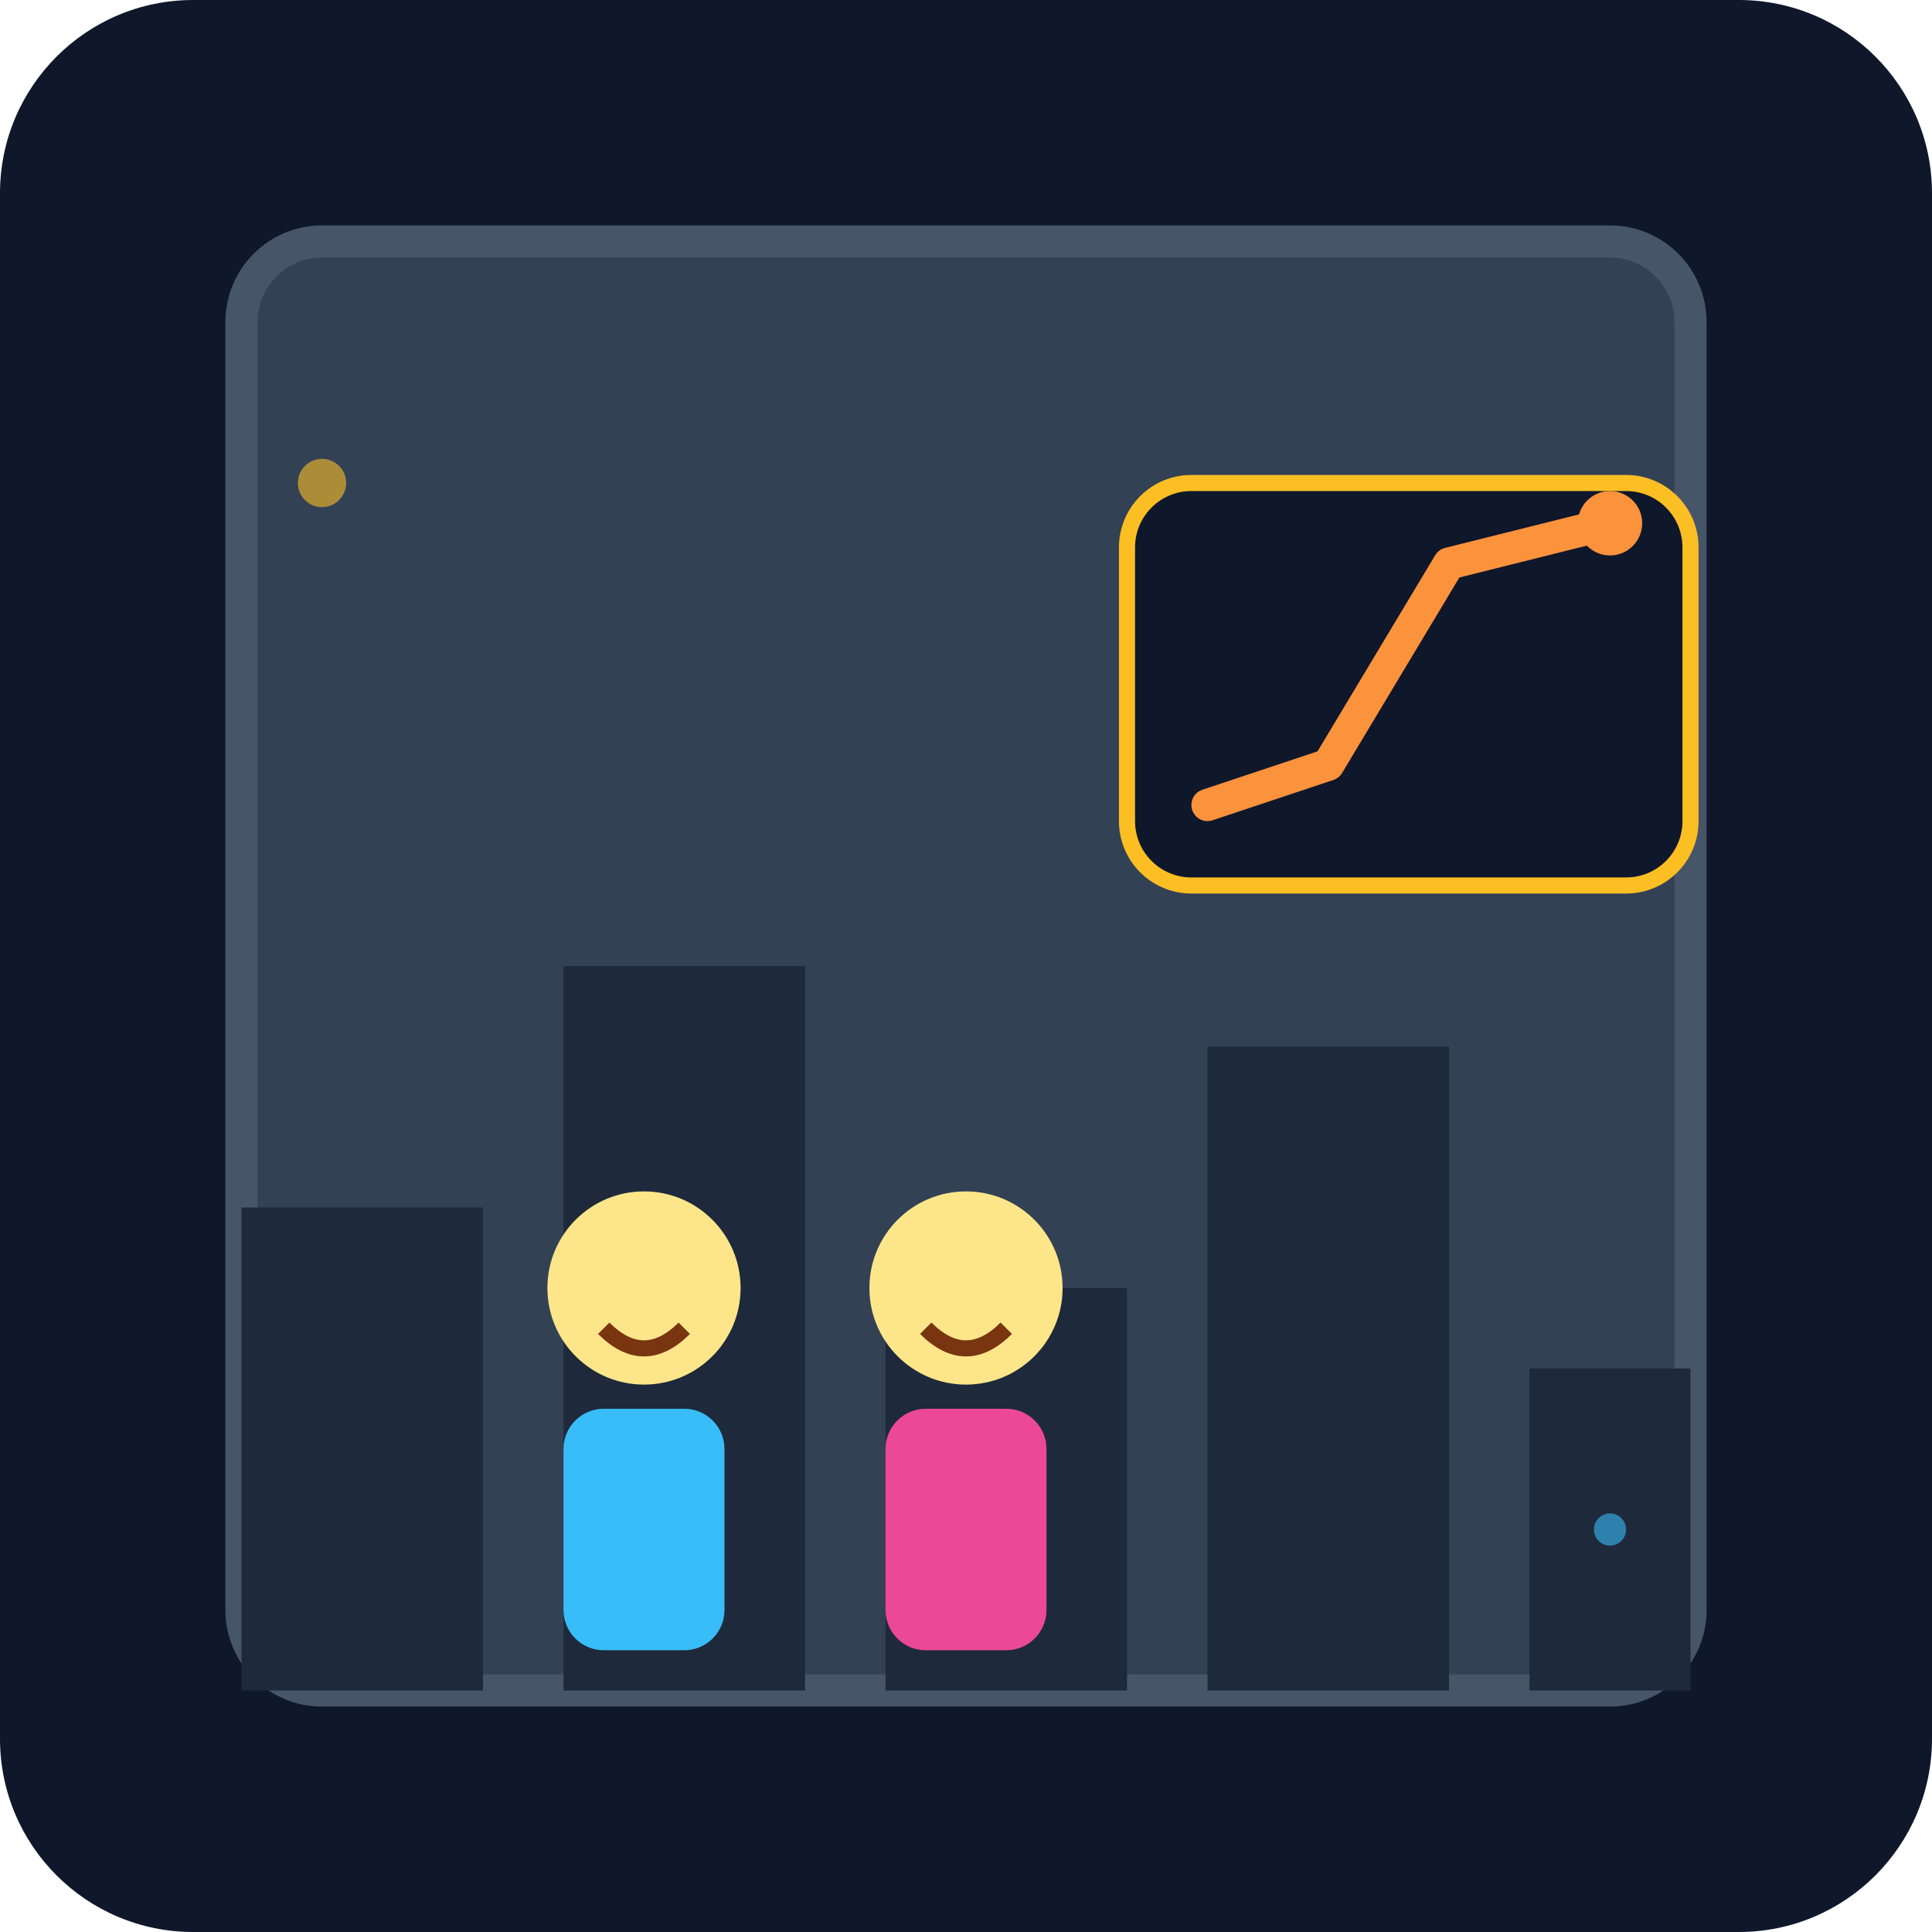
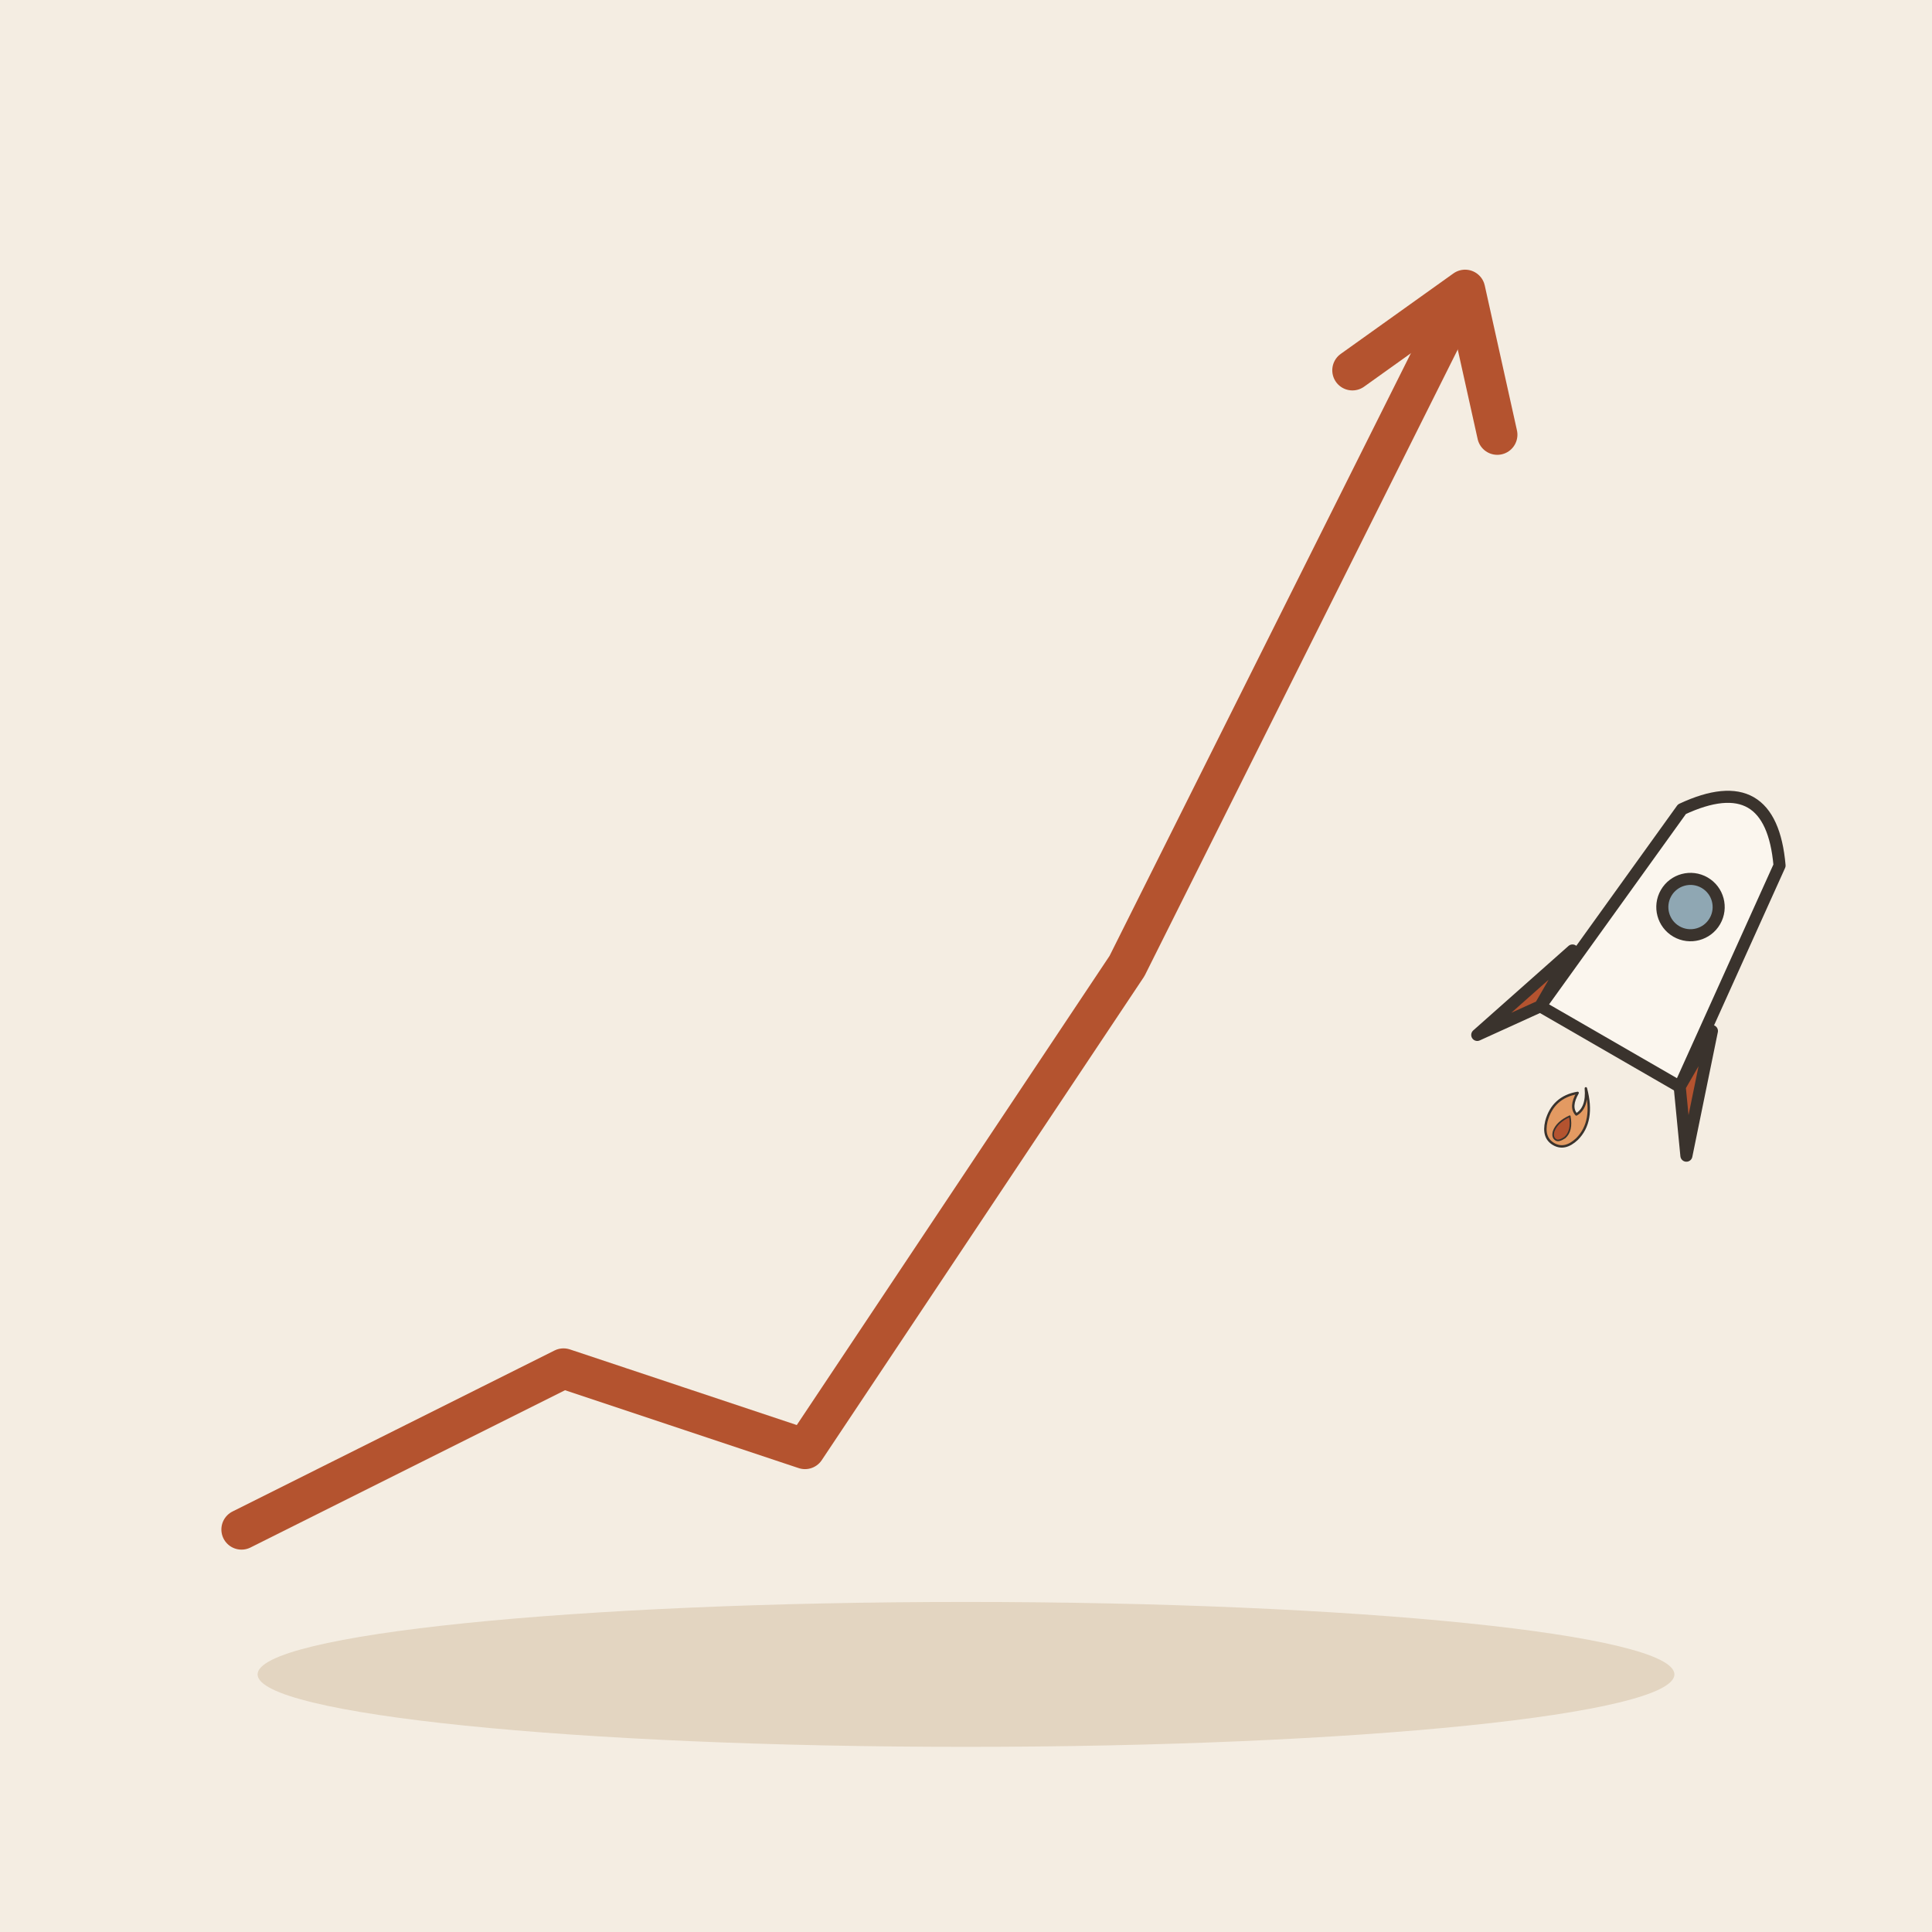
- <svg xmlns="http://www.w3.org/2000/svg" viewBox="0 0 240 240">
-   <defs>
-     <linearGradient id="bgGrad" x1="0" y1="0" x2="0" y2="240">
-       <stop offset="0%" stop-color="#0f172a" />
-       <stop offset="100%" stop-color="#1e293b" />
-     </linearGradient>
-   </defs>
-   <rect width="240" height="240" rx="24" fill="url(#bgGrad)" />
-   <rect x="30" y="30" width="180" height="180" rx="10" fill="#334155" stroke="#475569" stroke-width="4" />
-   <path d="M30 150 L60 150 L60 210 L30 210 Z" fill="#1e293b" />
-   <path d="M70 120 L100 120 L100 210 L70 210 Z" fill="#1e293b" />
-   <path d="M110 160 L140 160 L140 210 L110 210 Z" fill="#1e293b" />
-   <path d="M150 130 L180 130 L180 210 L150 210 Z" fill="#1e293b" />
-   <path d="M190 170 L210 170 L210 210 L190 210 Z" fill="#1e293b" />
-   <g transform="translate(60, 140)">
-     <circle cx="20" cy="20" r="12" fill="#fde68a" />
-     <path d="M15 25 Q20 30 25 25" stroke="#78350f" stroke-width="2" fill="none" />
-     <rect x="10" y="35" width="20" height="30" rx="5" fill="#38bdf8" />
-     <circle cx="60" cy="20" r="12" fill="#fde68a" />
-     <path d="M55 25 Q60 30 65 25" stroke="#78350f" stroke-width="2" fill="none" />
-     <rect x="50" y="35" width="20" height="30" rx="5" fill="#ec4899" />
+ <svg xmlns="http://www.w3.org/2000/svg" viewBox="0 0 240 240" data-style="editorial">
+   <rect width="240" height="240" fill="#F4EDE2" />
+   <ellipse cx="120" cy="208" rx="88" ry="9" fill="#E3D5C1" />
+   <path d="M30 190L70 170L100 180L140 120L180 40" fill="none" stroke="#B4532F" stroke-width="5" stroke-linecap="round" stroke-linejoin="round" />
+   <path d="M168 46L182 36L186 54" fill="none" stroke="#B4532F" stroke-width="5" stroke-linecap="round" stroke-linejoin="round" />
+   <g transform="translate(200 130) rotate(30) scale(0.5 0.5)">
+     <path d="M-20 0L20 0L14 -60Q0 -80 -14 -60Z" fill="#FBF6EE" stroke="#3A332D" stroke-width="3" stroke-linecap="round" stroke-linejoin="round" />
+     <path d="M-20 0L-30 14L-20 -16Z" fill="#B4532F" stroke="#3A332D" stroke-width="3" stroke-linecap="round" stroke-linejoin="round" />
+     <path d="M20 0L30 14L20 -16Z" fill="#B4532F" stroke="#3A332D" stroke-width="3" stroke-linecap="round" stroke-linejoin="round" />
+     <circle cx="0" cy="-40" r="7" fill="#8FA7B3" stroke="#3A332D" stroke-width="3" stroke-linecap="round" stroke-linejoin="round" />
+     <g transform="translate(0 24) scale(0.2 0.2)">
+       <path d="M0 -60Q30 -30 22 0Q16 20 0 20Q-16 20 -22 0Q-30 -30 -6 -50Q-6 -30 6 -26Q14 -40 0 -60Z" fill="#E39A62" stroke="#3A332D" stroke-width="3" stroke-linecap="round" stroke-linejoin="round" />
+       <path d="M0 -20Q12 -6 8 6Q4 14 0 14Q-6 14 -8 6Q-10 -6 0 -20Z" fill="#B4532F" stroke="#3A332D" stroke-width="2" stroke-linecap="round" stroke-linejoin="round" />
+     </g>
  </g>
-   <g transform="translate(140, 60)">
-     <rect x="0" y="0" width="70" height="50" rx="8" fill="#0f172a" stroke="#fbbf24" stroke-width="2" />
-     <path d="M10 40 L25 35 L40 10 L60 5" stroke="#fb923c" stroke-width="4" fill="none" stroke-linecap="round" stroke-linejoin="round" />
-     <circle cx="60" cy="5" r="4" fill="#fb923c" />
-   </g>
-   <circle cx="40" cy="60" r="3" fill="#fbbf24" opacity="0.6" />
-   <circle cx="200" cy="190" r="2" fill="#38bdf8" opacity="0.6" />
</svg>
